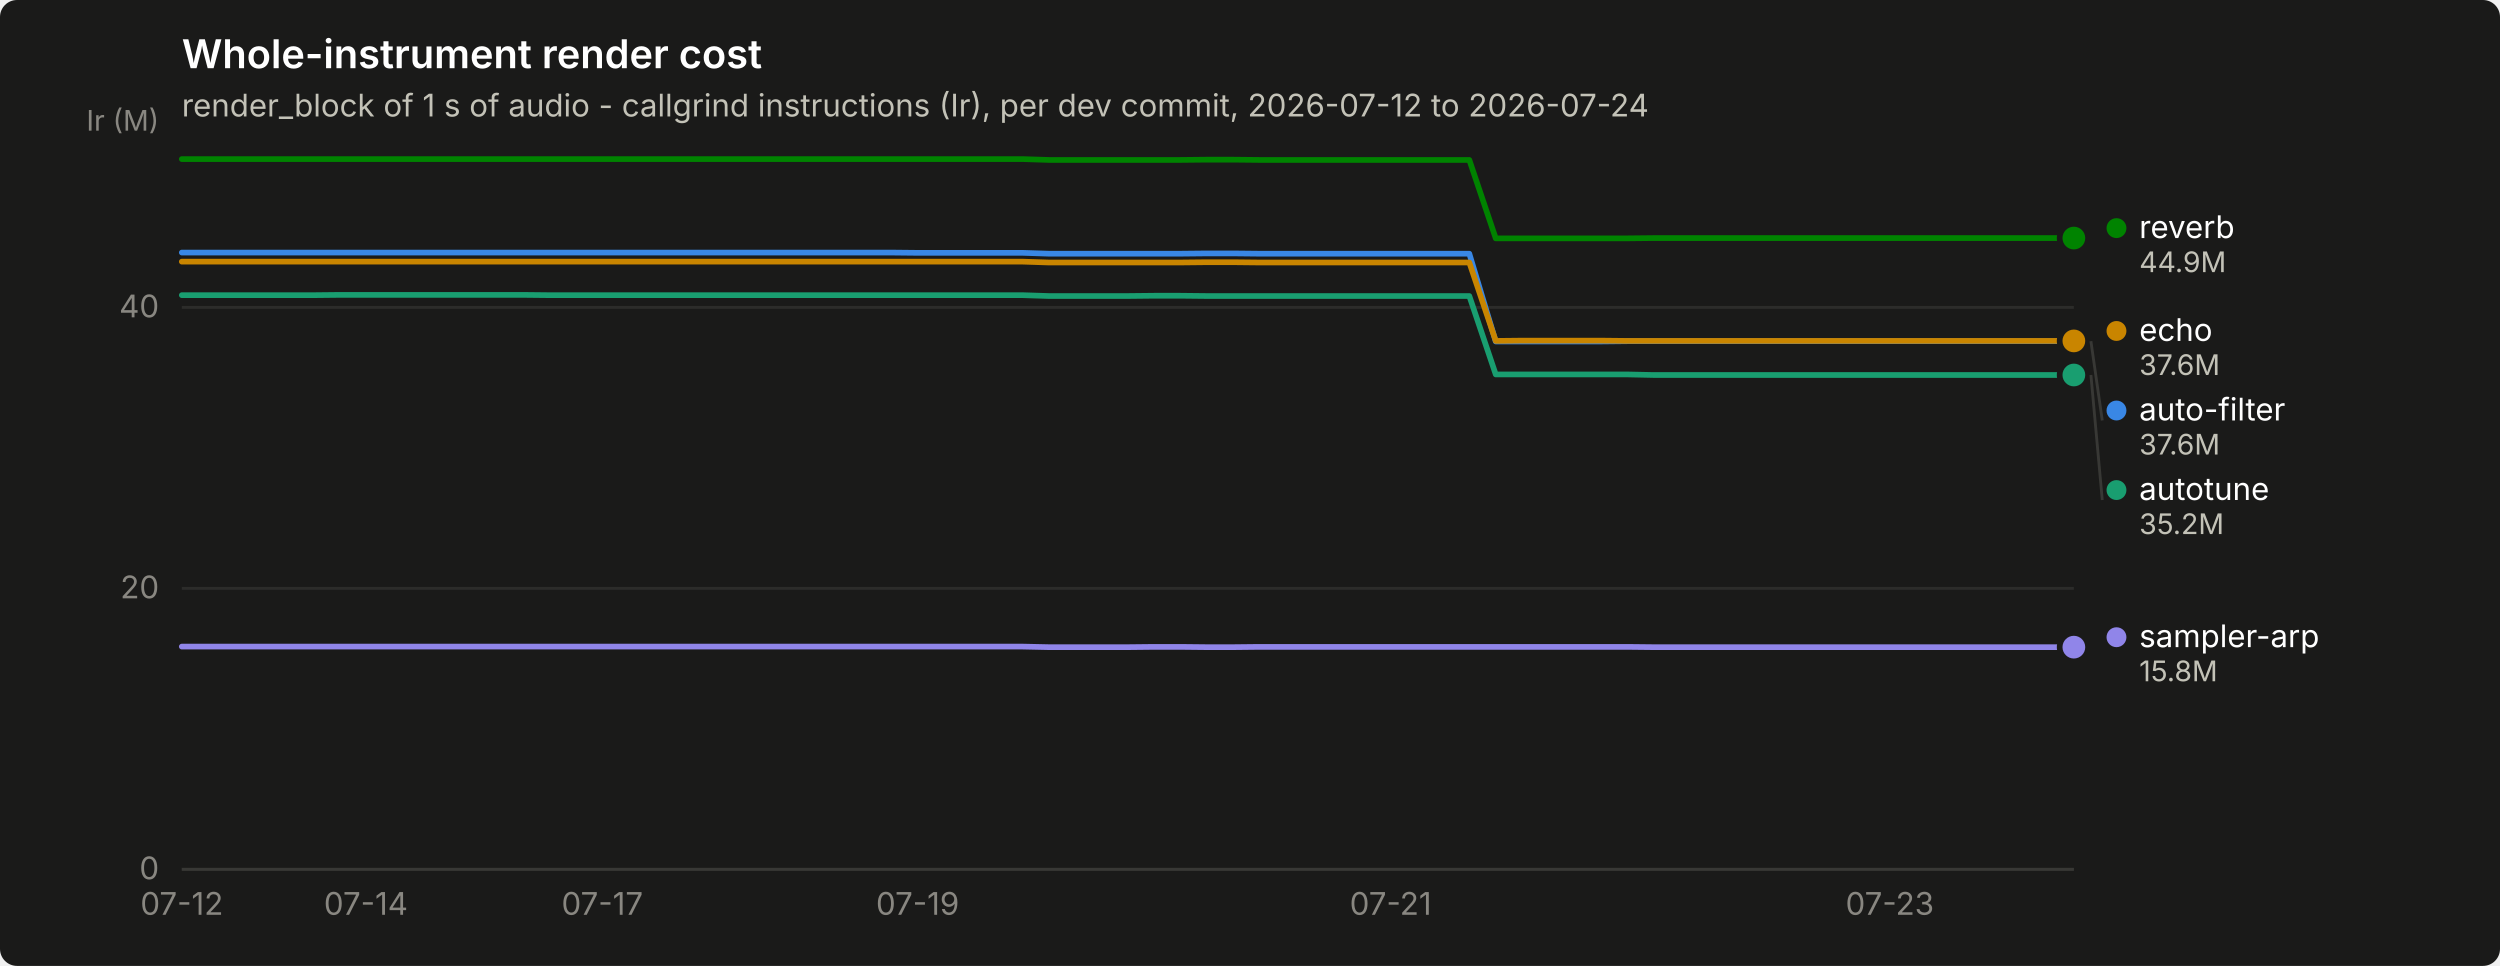
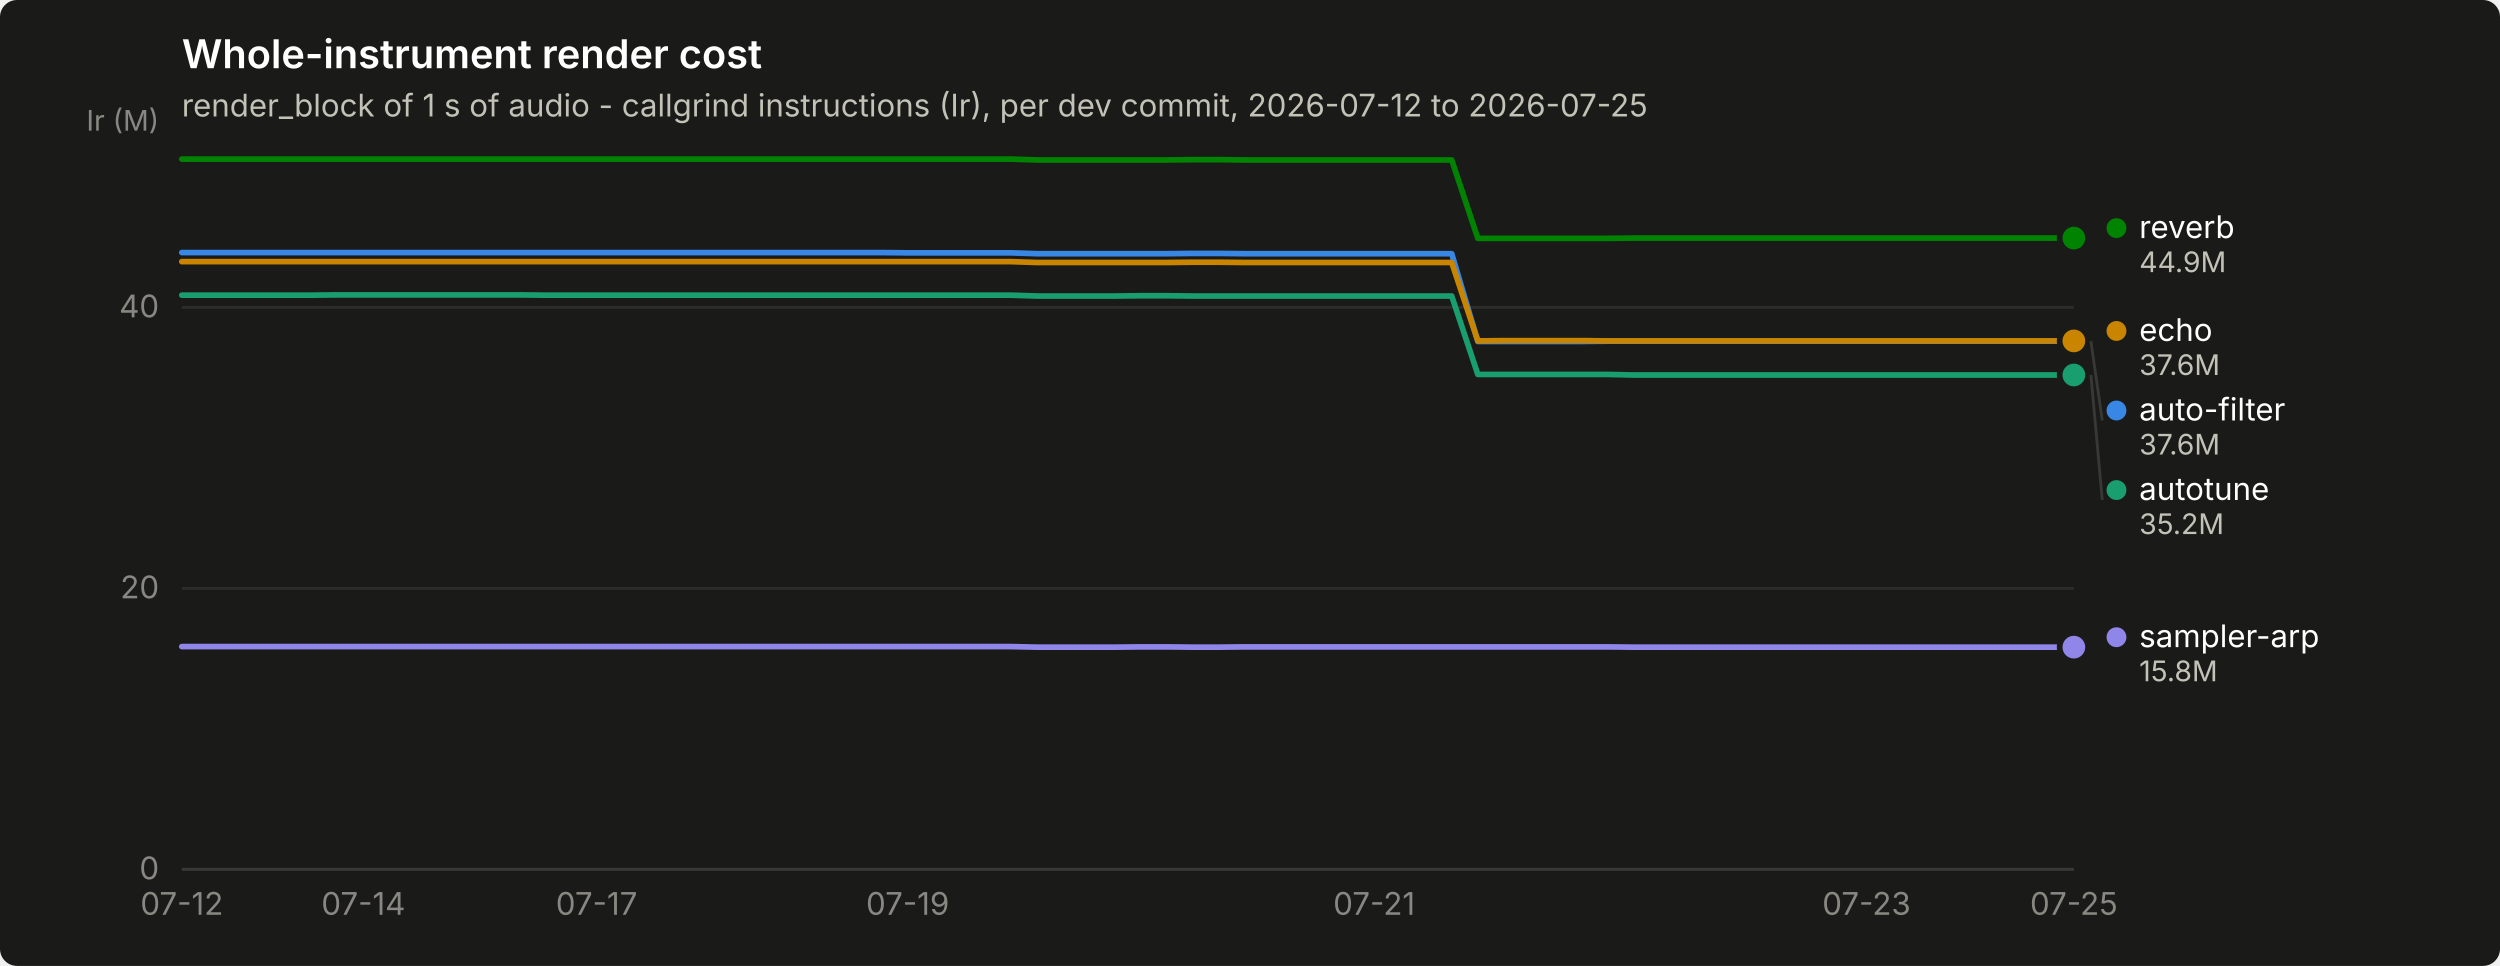
<svg xmlns="http://www.w3.org/2000/svg" width="880" height="340" viewBox="0 0 880 340" role="img" aria-label="Whole-instrument render cost">
  <rect width="880" height="340" rx="6" fill="#1a1a19" />
  <text x="64" y="24" font-family="system-ui, -apple-system, &quot;Segoe UI&quot;, sans-serif" font-size="14" font-weight="600" fill="#ffffff">Whole-instrument render cost</text>
-   <text x="64" y="41" font-family="system-ui, -apple-system, &quot;Segoe UI&quot;, sans-serif" font-size="11" fill="#c3c2b7">render_block of 1 s of audio - callgrind instructions (Ir), per dev commit, 2026-07-12 to 2026-07-24</text>
+   <text x="64" y="41" font-family="system-ui, -apple-system, &quot;Segoe UI&quot;, sans-serif" font-size="11" fill="#c3c2b7">render_block of 1 s of audio - callgrind instructions (Ir), per dev commit, 2026-07-12 to 2026-07-25</text>
  <line x1="64" y1="306.0" x2="730" y2="306.0" stroke="#2c2c2a" stroke-width="1" />
  <text x="56" y="309.5" text-anchor="end" font-family="system-ui, -apple-system, &quot;Segoe UI&quot;, sans-serif" font-size="11" style="font-variant-numeric: tabular-nums" fill="#898781">0</text>
  <line x1="64" y1="207.1" x2="730" y2="207.1" stroke="#2c2c2a" stroke-width="1" />
  <text x="56" y="210.6" text-anchor="end" font-family="system-ui, -apple-system, &quot;Segoe UI&quot;, sans-serif" font-size="11" style="font-variant-numeric: tabular-nums" fill="#898781">20</text>
  <line x1="64" y1="108.2" x2="730" y2="108.2" stroke="#2c2c2a" stroke-width="1" />
  <text x="56" y="111.7" text-anchor="end" font-family="system-ui, -apple-system, &quot;Segoe UI&quot;, sans-serif" font-size="11" style="font-variant-numeric: tabular-nums" fill="#898781">40</text>
  <text x="56" y="46" text-anchor="end" font-family="system-ui, -apple-system, &quot;Segoe UI&quot;, sans-serif" font-size="10" fill="#898781">Ir (M)</text>
  <line x1="64" y1="306" x2="730" y2="306" stroke="#383835" stroke-width="1" />
  <text x="64.0" y="322" text-anchor="middle" font-family="system-ui, -apple-system, &quot;Segoe UI&quot;, sans-serif" font-size="11" style="font-variant-numeric: tabular-nums" fill="#898781">07-12</text>
-   <text x="128.8" y="322" text-anchor="middle" font-family="system-ui, -apple-system, &quot;Segoe UI&quot;, sans-serif" font-size="11" style="font-variant-numeric: tabular-nums" fill="#898781">07-14</text>
-   <text x="212.0" y="322" text-anchor="middle" font-family="system-ui, -apple-system, &quot;Segoe UI&quot;, sans-serif" font-size="11" style="font-variant-numeric: tabular-nums" fill="#898781">07-17</text>
-   <text x="323.0" y="322" text-anchor="middle" font-family="system-ui, -apple-system, &quot;Segoe UI&quot;, sans-serif" font-size="11" style="font-variant-numeric: tabular-nums" fill="#898781">07-19</text>
-   <text x="489.5" y="322" text-anchor="middle" font-family="system-ui, -apple-system, &quot;Segoe UI&quot;, sans-serif" font-size="11" style="font-variant-numeric: tabular-nums" fill="#898781">07-21</text>
-   <text x="665.2" y="322" text-anchor="middle" font-family="system-ui, -apple-system, &quot;Segoe UI&quot;, sans-serif" font-size="11" style="font-variant-numeric: tabular-nums" fill="#898781">07-23</text>
-   <path d="M64.0,88.9 L73.2,88.9 L82.5,88.9 L91.8,88.9 L101.0,88.9 L110.2,88.9 L119.5,88.9 L128.8,88.9 L138.0,88.9 L147.2,88.9 L156.5,88.9 L165.8,88.9 L175.0,88.9 L184.2,88.9 L193.5,88.9 L202.8,88.9 L212.0,88.9 L221.2,88.9 L230.5,88.9 L239.8,88.9 L249.0,88.9 L258.2,88.9 L267.5,88.9 L276.8,88.9 L286.0,88.9 L295.2,88.9 L304.5,88.9 L313.8,88.9 L323.0,89.0 L332.2,89.0 L341.5,89.0 L350.8,89.0 L360.0,89.0 L369.2,89.3 L378.5,89.3 L387.8,89.3 L397.0,89.3 L406.2,89.3 L415.5,89.3 L424.8,89.2 L434.0,89.2 L443.2,89.3 L452.5,89.3 L461.8,89.3 L471.0,89.3 L480.2,89.3 L489.5,89.3 L498.8,89.3 L508.0,89.3 L517.2,89.3 L526.5,120.2 L535.8,120.2 L545.0,120.2 L554.2,120.2 L563.5,120.2 L572.8,120.1 L582.0,120.1 L591.2,120.1 L600.5,120.1 L609.8,120.1 L619.0,120.1 L628.2,120.1 L637.5,120.1 L646.8,120.1 L656.0,120.1 L665.2,120.1 L674.5,120.1 L683.8,120.1 L693.0,120.1 L702.2,120.1 L711.5,120.1 L720.8,120.1 L730.0,120.1" fill="none" stroke="#3987e5" stroke-width="2" stroke-linejoin="round" stroke-linecap="round" />
+   <text x="127.9" y="322" text-anchor="middle" font-family="system-ui, -apple-system, &quot;Segoe UI&quot;, sans-serif" font-size="11" style="font-variant-numeric: tabular-nums" fill="#898781">07-14</text>
+   <text x="210.0" y="322" text-anchor="middle" font-family="system-ui, -apple-system, &quot;Segoe UI&quot;, sans-serif" font-size="11" style="font-variant-numeric: tabular-nums" fill="#898781">07-17</text>
+   <text x="319.5" y="322" text-anchor="middle" font-family="system-ui, -apple-system, &quot;Segoe UI&quot;, sans-serif" font-size="11" style="font-variant-numeric: tabular-nums" fill="#898781">07-19</text>
+   <text x="483.7" y="322" text-anchor="middle" font-family="system-ui, -apple-system, &quot;Segoe UI&quot;, sans-serif" font-size="11" style="font-variant-numeric: tabular-nums" fill="#898781">07-21</text>
+   <text x="657.0" y="322" text-anchor="middle" font-family="system-ui, -apple-system, &quot;Segoe UI&quot;, sans-serif" font-size="11" style="font-variant-numeric: tabular-nums" fill="#898781">07-23</text>
+   <text x="730.0" y="322" text-anchor="middle" font-family="system-ui, -apple-system, &quot;Segoe UI&quot;, sans-serif" font-size="11" style="font-variant-numeric: tabular-nums" fill="#898781">07-25</text>
+   <path d="M64.0,88.9 L73.1,88.9 L82.2,88.9 L91.4,88.9 L100.5,88.9 L109.6,88.9 L118.7,88.9 L127.9,88.9 L137.0,88.9 L146.1,88.9 L155.2,88.9 L164.4,88.9 L173.5,88.9 L182.6,88.9 L191.7,88.9 L200.8,88.9 L210.0,88.9 L219.1,88.9 L228.2,88.9 L237.3,88.9 L246.5,88.9 L255.6,88.9 L264.7,88.9 L273.8,88.9 L283.0,88.9 L292.1,88.9 L301.2,88.9 L310.3,88.9 L319.5,89.0 L328.6,89.0 L337.7,89.0 L346.8,89.0 L355.9,89.0 L365.1,89.3 L374.2,89.3 L383.3,89.3 L392.4,89.3 L401.6,89.3 L410.7,89.3 L419.8,89.2 L428.9,89.2 L438.1,89.3 L447.2,89.3 L456.3,89.3 L465.4,89.3 L474.5,89.3 L483.7,89.3 L492.8,89.3 L501.9,89.3 L511.0,89.3 L520.2,120.2 L529.3,120.2 L538.4,120.2 L547.5,120.2 L556.7,120.2 L565.8,120.1 L574.9,120.1 L584.0,120.1 L593.2,120.1 L602.3,120.1 L611.4,120.1 L620.5,120.1 L629.6,120.1 L638.8,120.1 L647.9,120.1 L657.0,120.1 L666.1,120.1 L675.3,120.1 L684.4,120.1 L693.5,120.1 L702.6,120.1 L711.8,120.1 L720.9,120.1 L730.0,120.1" fill="none" stroke="#3987e5" stroke-width="2" stroke-linejoin="round" stroke-linecap="round" />
  <circle cx="730.0" cy="120.1" r="6" fill="#1a1a19" />
  <circle cx="730.0" cy="120.1" r="4" fill="#3987e5" />
-   <path d="M64.0,103.9 L73.2,103.9 L82.5,103.9 L91.8,103.9 L101.0,103.9 L110.2,103.9 L119.5,103.8 L128.8,103.8 L138.0,103.8 L147.2,103.8 L156.5,103.8 L165.8,103.8 L175.0,103.8 L184.2,103.8 L193.5,103.9 L202.8,103.9 L212.0,103.9 L221.2,103.9 L230.5,103.9 L239.8,103.9 L249.0,103.9 L258.2,103.9 L267.5,103.9 L276.8,103.9 L286.0,103.9 L295.2,103.9 L304.5,103.9 L313.8,103.9 L323.0,103.9 L332.2,103.9 L341.5,103.9 L350.8,103.9 L360.0,103.9 L369.2,104.2 L378.5,104.2 L387.8,104.2 L397.0,104.2 L406.2,104.1 L415.5,104.1 L424.8,104.2 L434.0,104.2 L443.2,104.2 L452.5,104.2 L461.8,104.2 L471.0,104.2 L480.2,104.2 L489.5,104.2 L498.8,104.2 L508.0,104.2 L517.2,104.2 L526.5,131.8 L535.8,131.8 L545.0,131.8 L554.2,131.8 L563.5,131.8 L572.8,131.8 L582.0,132.0 L591.2,132.0 L600.5,132.0 L609.8,132.0 L619.0,132.0 L628.2,132.0 L637.5,132.0 L646.8,132.0 L656.0,132.0 L665.2,132.0 L674.5,132.0 L683.8,132.0 L693.0,132.0 L702.2,132.0 L711.5,132.0 L720.8,132.0 L730.0,132.0" fill="none" stroke="#199e70" stroke-width="2" stroke-linejoin="round" stroke-linecap="round" />
+   <path d="M64.0,103.9 L73.1,103.9 L82.2,103.9 L91.4,103.9 L100.5,103.9 L109.6,103.9 L118.7,103.8 L127.9,103.8 L137.0,103.8 L146.1,103.8 L155.2,103.8 L164.4,103.8 L173.5,103.8 L182.6,103.8 L191.7,103.9 L200.8,103.9 L210.0,103.9 L219.1,103.9 L228.2,103.9 L237.3,103.9 L246.5,103.9 L255.6,103.9 L264.7,103.9 L273.8,103.9 L283.0,103.9 L292.1,103.9 L301.2,103.9 L310.3,103.9 L319.5,103.9 L328.6,103.9 L337.7,103.9 L346.8,103.9 L355.9,103.9 L365.1,104.2 L374.2,104.2 L383.3,104.2 L392.4,104.2 L401.6,104.1 L410.7,104.1 L419.8,104.2 L428.9,104.2 L438.1,104.2 L447.2,104.2 L456.3,104.2 L465.4,104.2 L474.5,104.2 L483.7,104.2 L492.8,104.2 L501.9,104.2 L511.0,104.2 L520.2,131.8 L529.3,131.8 L538.4,131.8 L547.5,131.8 L556.7,131.8 L565.8,131.8 L574.9,132.0 L584.0,132.0 L593.2,132.0 L602.3,132.0 L611.4,132.0 L620.5,132.0 L629.6,132.0 L638.8,132.0 L647.9,132.0 L657.0,132.0 L666.1,132.0 L675.3,132.0 L684.4,132.0 L693.5,132.0 L702.6,132.0 L711.8,132.0 L720.9,132.0 L730.0,132.0" fill="none" stroke="#199e70" stroke-width="2" stroke-linejoin="round" stroke-linecap="round" />
  <circle cx="730.0" cy="132.0" r="6" fill="#1a1a19" />
  <circle cx="730.0" cy="132.0" r="4" fill="#199e70" />
-   <path d="M64.0,92.1 L73.2,92.1 L82.5,92.1 L91.8,92.1 L101.0,92.1 L110.2,92.1 L119.5,92.1 L128.8,92.1 L138.0,92.1 L147.2,92.1 L156.5,92.1 L165.8,92.1 L175.0,92.1 L184.2,92.1 L193.5,92.1 L202.8,92.1 L212.0,92.1 L221.2,92.1 L230.5,92.1 L239.8,92.1 L249.0,92.1 L258.2,92.1 L267.5,92.1 L276.8,92.1 L286.0,92.1 L295.2,92.1 L304.5,92.1 L313.8,92.1 L323.0,92.1 L332.2,92.1 L341.5,92.1 L350.8,92.1 L360.0,92.1 L369.2,92.4 L378.5,92.4 L387.8,92.4 L397.0,92.4 L406.2,92.4 L415.5,92.4 L424.8,92.3 L434.0,92.3 L443.2,92.4 L452.5,92.4 L461.8,92.4 L471.0,92.4 L480.2,92.4 L489.5,92.4 L498.8,92.4 L508.0,92.4 L517.2,92.4 L526.5,120.0 L535.8,119.9 L545.0,119.9 L554.2,119.9 L563.5,119.9 L572.8,120.0 L582.0,120.0 L591.2,120.0 L600.5,120.0 L609.8,120.0 L619.0,120.0 L628.2,120.0 L637.5,120.0 L646.8,120.0 L656.0,120.0 L665.2,120.0 L674.5,120.0 L683.8,120.0 L693.0,120.0 L702.2,120.0 L711.5,120.0 L720.8,120.0 L730.0,120.0" fill="none" stroke="#c98500" stroke-width="2" stroke-linejoin="round" stroke-linecap="round" />
+   <path d="M64.0,92.1 L73.1,92.1 L82.2,92.1 L91.4,92.1 L100.5,92.1 L109.6,92.1 L118.7,92.1 L127.9,92.1 L137.0,92.1 L146.1,92.1 L155.2,92.1 L164.4,92.1 L173.5,92.1 L182.6,92.1 L191.7,92.1 L200.8,92.1 L210.0,92.1 L219.1,92.1 L228.2,92.1 L237.3,92.1 L246.5,92.1 L255.6,92.1 L264.7,92.1 L273.8,92.1 L283.0,92.1 L292.1,92.1 L301.2,92.1 L310.3,92.1 L319.5,92.1 L328.6,92.1 L337.7,92.1 L346.8,92.1 L355.9,92.1 L365.1,92.4 L374.2,92.4 L383.3,92.4 L392.4,92.4 L401.6,92.4 L410.7,92.4 L419.8,92.3 L428.9,92.3 L438.1,92.4 L447.2,92.4 L456.3,92.4 L465.4,92.4 L474.5,92.4 L483.7,92.4 L492.8,92.4 L501.9,92.4 L511.0,92.4 L520.2,120.0 L529.3,119.9 L538.4,119.9 L547.5,119.9 L556.7,119.9 L565.8,120.0 L574.9,120.0 L584.0,120.0 L593.2,120.0 L602.3,120.0 L611.4,120.0 L620.5,120.0 L629.6,120.0 L638.8,120.0 L647.9,120.0 L657.0,120.0 L666.1,120.0 L675.3,120.0 L684.4,120.0 L693.5,120.0 L702.6,120.0 L711.8,120.0 L720.9,120.0 L730.0,120.0" fill="none" stroke="#c98500" stroke-width="2" stroke-linejoin="round" stroke-linecap="round" />
  <circle cx="730.0" cy="120.0" r="6" fill="#1a1a19" />
  <circle cx="730.0" cy="120.0" r="4" fill="#c98500" />
-   <path d="M64.0,56.0 L73.2,56.0 L82.5,56.0 L91.8,56.0 L101.0,56.0 L110.2,56.0 L119.5,56.0 L128.8,56.0 L138.0,56.0 L147.2,56.0 L156.5,56.0 L165.8,56.0 L175.0,56.0 L184.2,56.0 L193.5,56.0 L202.8,56.0 L212.0,56.0 L221.2,56.0 L230.5,56.0 L239.8,56.0 L249.0,56.0 L258.2,56.0 L267.5,56.0 L276.8,56.0 L286.0,56.0 L295.2,56.0 L304.5,56.0 L313.8,56.0 L323.0,56.0 L332.2,56.0 L341.5,56.0 L350.8,56.0 L360.0,56.0 L369.2,56.3 L378.5,56.3 L387.8,56.3 L397.0,56.3 L406.2,56.3 L415.5,56.3 L424.8,56.2 L434.0,56.2 L443.2,56.3 L452.5,56.3 L461.8,56.3 L471.0,56.3 L480.2,56.3 L489.5,56.3 L498.8,56.3 L508.0,56.3 L517.2,56.3 L526.5,83.9 L535.8,83.9 L545.0,83.9 L554.2,83.9 L563.5,83.9 L572.8,83.9 L582.0,83.8 L591.2,83.8 L600.5,83.8 L609.8,83.8 L619.0,83.8 L628.2,83.8 L637.5,83.8 L646.8,83.8 L656.0,83.8 L665.2,83.8 L674.5,83.8 L683.8,83.8 L693.0,83.8 L702.2,83.8 L711.5,83.8 L720.8,83.8 L730.0,83.8" fill="none" stroke="#008300" stroke-width="2" stroke-linejoin="round" stroke-linecap="round" />
+   <path d="M64.0,56.0 L73.1,56.0 L82.2,56.0 L91.4,56.0 L100.5,56.0 L109.6,56.0 L118.7,56.0 L127.9,56.0 L137.0,56.0 L146.1,56.0 L155.2,56.0 L164.4,56.0 L173.5,56.0 L182.6,56.0 L191.7,56.0 L200.8,56.0 L210.0,56.0 L219.1,56.0 L228.2,56.0 L237.3,56.0 L246.5,56.0 L255.6,56.0 L264.7,56.0 L273.8,56.0 L283.0,56.0 L292.1,56.0 L301.2,56.0 L310.3,56.0 L319.5,56.0 L328.6,56.0 L337.7,56.0 L346.8,56.0 L355.9,56.0 L365.1,56.3 L374.2,56.3 L383.3,56.3 L392.4,56.3 L401.6,56.3 L410.7,56.3 L419.8,56.2 L428.9,56.2 L438.1,56.3 L447.2,56.3 L456.3,56.3 L465.4,56.3 L474.5,56.3 L483.7,56.3 L492.8,56.3 L501.9,56.3 L511.0,56.3 L520.2,83.9 L529.3,83.9 L538.4,83.9 L547.5,83.9 L556.7,83.9 L565.8,83.9 L574.9,83.8 L584.0,83.8 L593.2,83.8 L602.3,83.8 L611.4,83.8 L620.5,83.8 L629.6,83.8 L638.8,83.8 L647.9,83.8 L657.0,83.8 L666.1,83.8 L675.3,83.8 L684.4,83.8 L693.5,83.8 L702.6,83.8 L711.8,83.8 L720.9,83.8 L730.0,83.8" fill="none" stroke="#008300" stroke-width="2" stroke-linejoin="round" stroke-linecap="round" />
  <circle cx="730.0" cy="83.8" r="6" fill="#1a1a19" />
  <circle cx="730.0" cy="83.8" r="4" fill="#008300" />
-   <path d="M64.0,227.6 L73.2,227.6 L82.5,227.6 L91.8,227.6 L101.0,227.6 L110.2,227.6 L119.5,227.6 L128.8,227.6 L138.0,227.6 L147.2,227.6 L156.5,227.6 L165.8,227.6 L175.0,227.6 L184.2,227.6 L193.5,227.6 L202.8,227.6 L212.0,227.6 L221.2,227.6 L230.5,227.6 L239.8,227.6 L249.0,227.6 L258.2,227.6 L267.5,227.6 L276.8,227.6 L286.0,227.6 L295.2,227.6 L304.5,227.6 L313.8,227.6 L323.0,227.6 L332.2,227.6 L341.5,227.6 L350.8,227.6 L360.0,227.6 L369.2,227.8 L378.5,227.8 L387.8,227.8 L397.0,227.8 L406.2,227.7 L415.5,227.7 L424.8,227.8 L434.0,227.8 L443.2,227.7 L452.5,227.7 L461.8,227.7 L471.0,227.7 L480.2,227.7 L489.5,227.7 L498.8,227.7 L508.0,227.7 L517.2,227.7 L526.5,227.7 L535.8,227.7 L545.0,227.7 L554.2,227.7 L563.5,227.7 L572.8,227.7 L582.0,227.8 L591.2,227.8 L600.5,227.8 L609.8,227.8 L619.0,227.8 L628.2,227.8 L637.5,227.8 L646.8,227.8 L656.0,227.8 L665.2,227.8 L674.5,227.8 L683.8,227.8 L693.0,227.8 L702.2,227.8 L711.5,227.8 L720.8,227.8 L730.0,227.8" fill="none" stroke="#9085e9" stroke-width="2" stroke-linejoin="round" stroke-linecap="round" />
+   <path d="M64.0,227.6 L73.1,227.6 L82.2,227.6 L91.4,227.6 L100.5,227.6 L109.6,227.6 L118.7,227.6 L127.9,227.6 L137.0,227.6 L146.1,227.6 L155.2,227.6 L164.4,227.6 L173.5,227.6 L182.6,227.6 L191.7,227.6 L200.8,227.6 L210.0,227.6 L219.1,227.6 L228.2,227.6 L237.3,227.6 L246.5,227.6 L255.6,227.6 L264.7,227.6 L273.8,227.6 L283.0,227.6 L292.1,227.6 L301.2,227.6 L310.3,227.6 L319.5,227.6 L328.6,227.6 L337.7,227.6 L346.8,227.6 L355.9,227.6 L365.1,227.8 L374.2,227.8 L383.3,227.8 L392.4,227.8 L401.6,227.7 L410.7,227.7 L419.8,227.8 L428.9,227.8 L438.1,227.7 L447.2,227.7 L456.3,227.7 L465.4,227.7 L474.5,227.7 L483.7,227.7 L492.8,227.7 L501.9,227.7 L511.0,227.7 L520.2,227.7 L529.3,227.7 L538.4,227.7 L547.5,227.7 L556.7,227.7 L565.8,227.7 L574.9,227.8 L584.0,227.8 L593.2,227.8 L602.3,227.8 L611.4,227.8 L620.5,227.8 L629.6,227.8 L638.8,227.8 L647.9,227.8 L657.0,227.8 L666.1,227.8 L675.3,227.8 L684.4,227.8 L693.5,227.8 L702.6,227.8 L711.8,227.8 L720.9,227.8 L730.0,227.8" fill="none" stroke="#9085e9" stroke-width="2" stroke-linejoin="round" stroke-linecap="round" />
  <circle cx="730.0" cy="227.8" r="6" fill="#1a1a19" />
  <circle cx="730.0" cy="227.8" r="4" fill="#9085e9" />
  <circle cx="745.0" cy="80.3" r="3.5" fill="#008300" />
  <text x="753.0" y="83.8" font-family="system-ui, -apple-system, &quot;Segoe UI&quot;, sans-serif" font-size="11" fill="#ffffff">reverb</text>
  <text x="753.0" y="95.8" font-family="system-ui, -apple-system, &quot;Segoe UI&quot;, sans-serif" font-size="10" style="font-variant-numeric: tabular-nums" fill="#c3c2b7">44.9M</text>
  <circle cx="745.0" cy="116.5" r="3.5" fill="#c98500" />
  <text x="753.0" y="120.0" font-family="system-ui, -apple-system, &quot;Segoe UI&quot;, sans-serif" font-size="11" fill="#ffffff">echo</text>
  <text x="753.0" y="132.0" font-family="system-ui, -apple-system, &quot;Segoe UI&quot;, sans-serif" font-size="10" style="font-variant-numeric: tabular-nums" fill="#c3c2b7">37.6M</text>
  <line x1="736.0" y1="120.1" x2="740.0" y2="148.0" stroke="#383835" stroke-width="1" />
  <circle cx="745.0" cy="144.5" r="3.5" fill="#3987e5" />
  <text x="753.0" y="148.0" font-family="system-ui, -apple-system, &quot;Segoe UI&quot;, sans-serif" font-size="11" fill="#ffffff">auto-filter</text>
  <text x="753.0" y="160.0" font-family="system-ui, -apple-system, &quot;Segoe UI&quot;, sans-serif" font-size="10" style="font-variant-numeric: tabular-nums" fill="#c3c2b7">37.6M</text>
  <line x1="736.0" y1="132.0" x2="740.0" y2="176.0" stroke="#383835" stroke-width="1" />
  <circle cx="745.0" cy="172.5" r="3.5" fill="#199e70" />
  <text x="753.0" y="176.0" font-family="system-ui, -apple-system, &quot;Segoe UI&quot;, sans-serif" font-size="11" fill="#ffffff">autotune</text>
  <text x="753.0" y="188.0" font-family="system-ui, -apple-system, &quot;Segoe UI&quot;, sans-serif" font-size="10" style="font-variant-numeric: tabular-nums" fill="#c3c2b7">35.2M</text>
  <circle cx="745.0" cy="224.3" r="3.5" fill="#9085e9" />
  <text x="753.0" y="227.8" font-family="system-ui, -apple-system, &quot;Segoe UI&quot;, sans-serif" font-size="11" fill="#ffffff">sampler-arp</text>
  <text x="753.0" y="239.8" font-family="system-ui, -apple-system, &quot;Segoe UI&quot;, sans-serif" font-size="10" style="font-variant-numeric: tabular-nums" fill="#c3c2b7">15.8M</text>
</svg>
